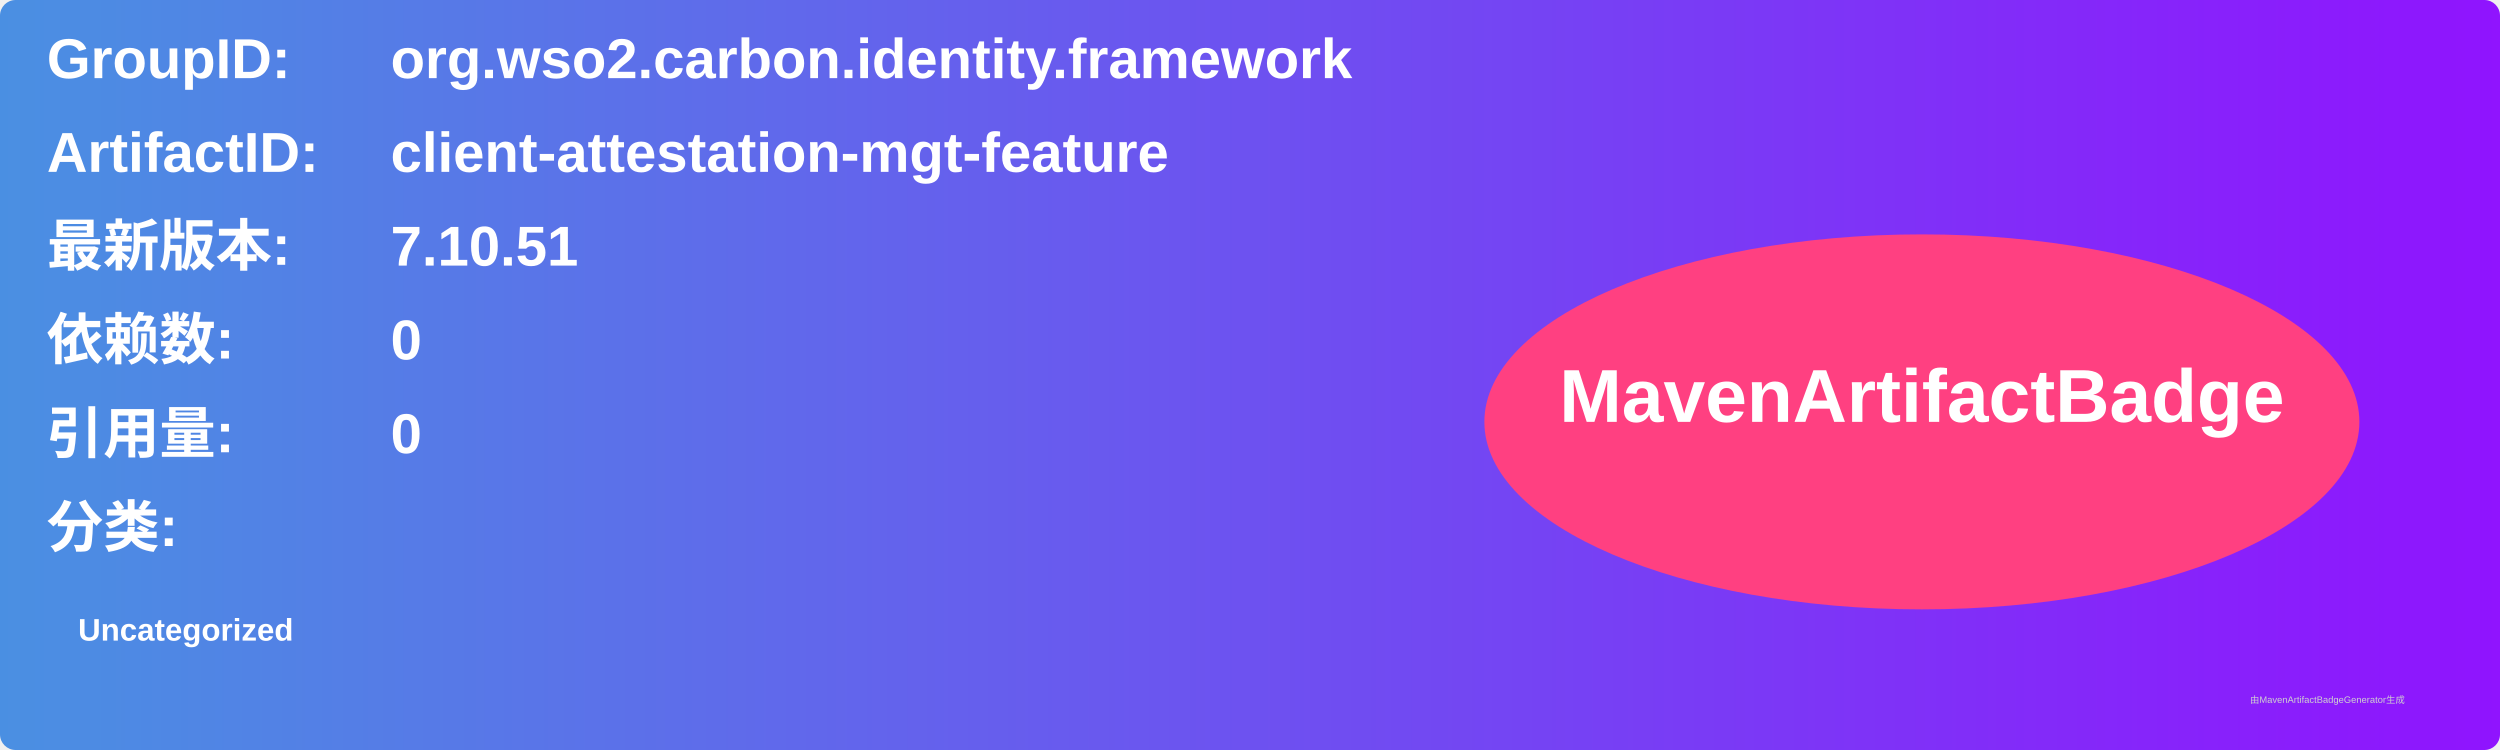
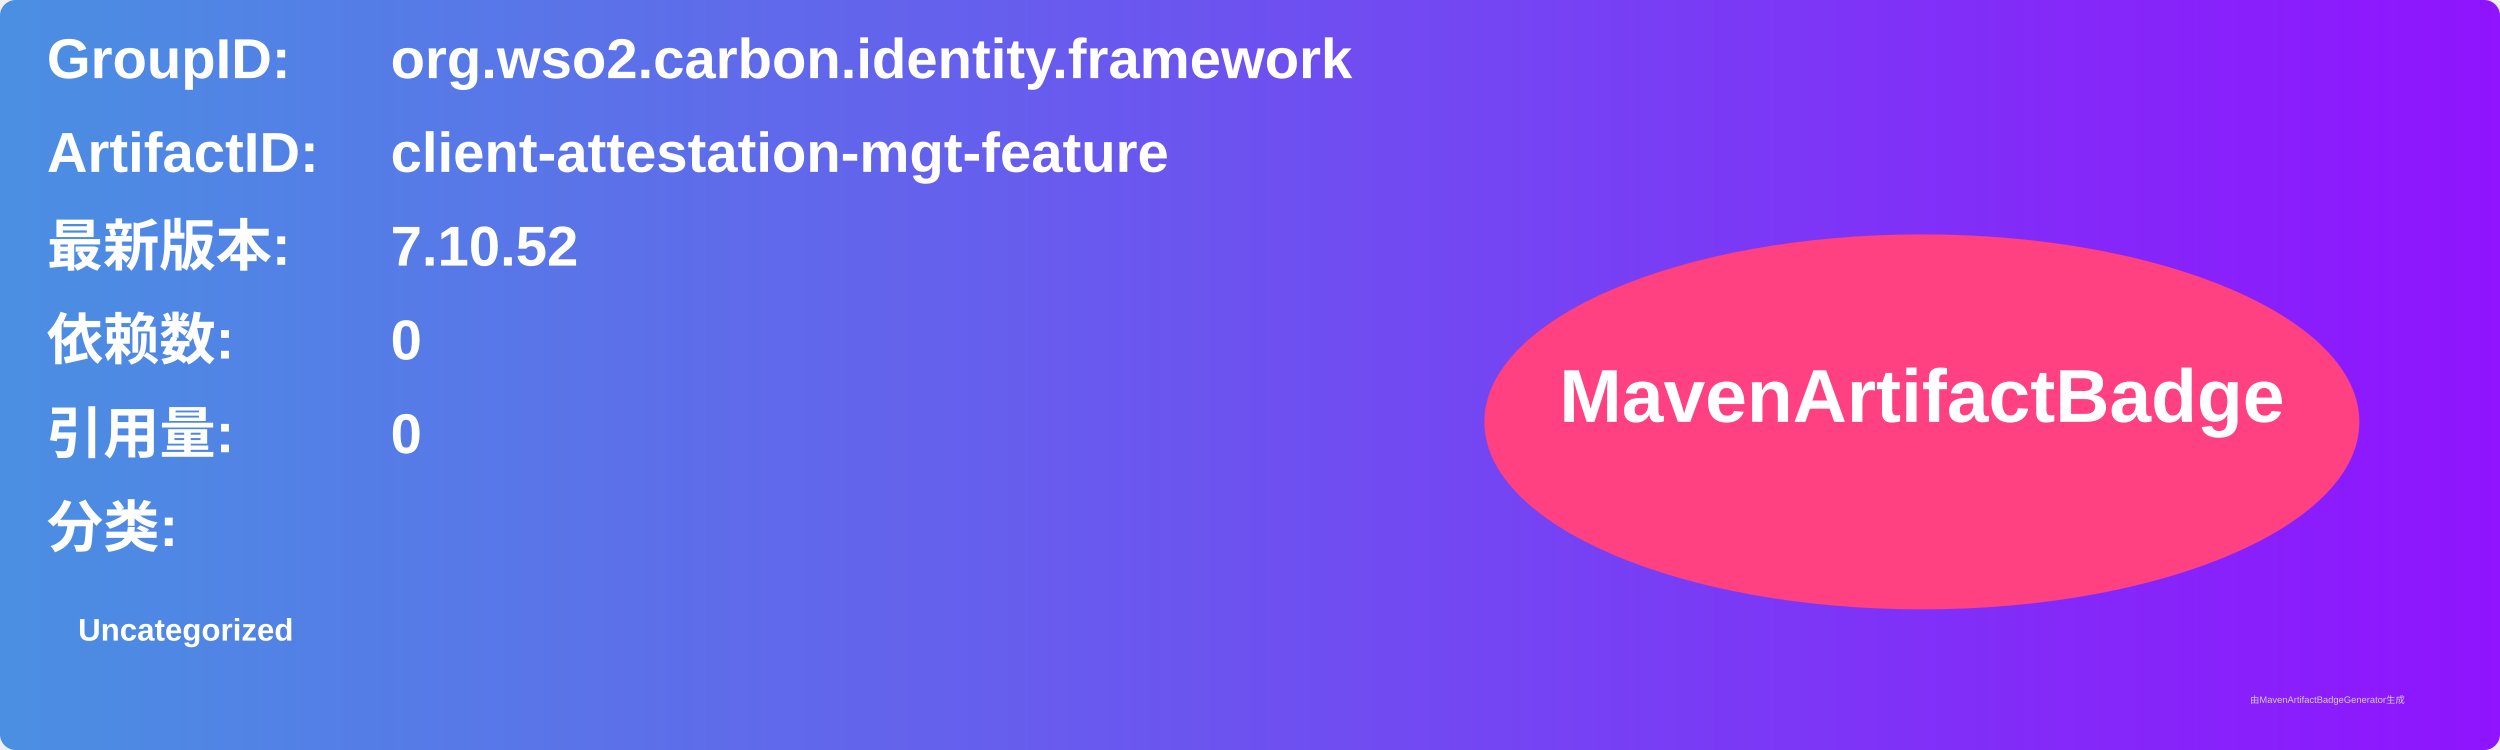
<svg xmlns="http://www.w3.org/2000/svg" width="800" height="240" viewBox="0 0 800 240">
  <linearGradient id="grad" x1="0%" y1="0%" x2="100%" y2="0%">
    <stop offset="0%" stop-color="#4a90e2" />
    <stop offset="100%" stop-color="#9013fe" />
  </linearGradient>
  <rect width="100%" height="100%" rx="5" ry="5" fill="url(#grad)" />
  <g transform="translate(15, 15)">
    <text x="0" y="10" font-family="Arial" font-size="18" fill="white" font-weight="bold" width="260">GroupID:</text>
    <text x="110" y="10" font-family="Arial" font-size="18" fill="white" font-weight="bold" width="460">org.wso2.carbon.identity.framework</text>
    <text x="0" y="40" font-family="Arial" font-size="18" fill="white" font-weight="bold" width="260">ArtifactID:</text>
    <text x="110" y="40" font-family="Arial" font-size="18" fill="white" font-weight="bold" width="460">client-attestation-mgt-feature</text>
    <text x="0" y="70" font-family="Arial" font-size="18" fill="white" font-weight="bold">最新版本:</text>
    <text x="110" y="70" font-family="Arial" font-size="18" fill="white" font-weight="bold">
-       <tspan font-weight="bold">7.10.51</tspan>
+       <tspan font-weight="bold">7.10.52</tspan>
    </text>
    <text x="0" y="100" font-family="Arial" font-size="18" fill="white" font-weight="bold">依赖数: </text>
    <text x="110" y="100" font-family="Arial" font-size="18" fill="white">
      <tspan font-weight="bold">0</tspan>
    </text>
    <text x="0" y="130" font-family="Arial" font-size="18" fill="white" font-weight="bold">引用量: </text>
    <text x="110" y="130" font-family="Arial" font-size="18" fill="white">
      <tspan font-weight="bold">0</tspan>
    </text>
    <text x="0" y="160" font-family="Arial" font-size="18" fill="white" font-weight="bold">分类:</text>
    <text x="10" y="190" font-family="Arial" font-size="10" fill="white">
      <tspan font-weight="bold">Uncategorized</tspan>
    </text>
    <ellipse cx="600" cy="120" rx="140" ry="60" fill="#ff4081" />
    <text x="600" y="120" text-anchor="middle" font-family="Arial" font-size="24" fill="white" font-weight="bold">MavenArtifactBadge</text>
  </g>
  <text x="720" y="225" font-family="Arial" font-size="3" fill="#d0d0d0">由MavenArtifactBadgeGenerator生成</text>
</svg>
